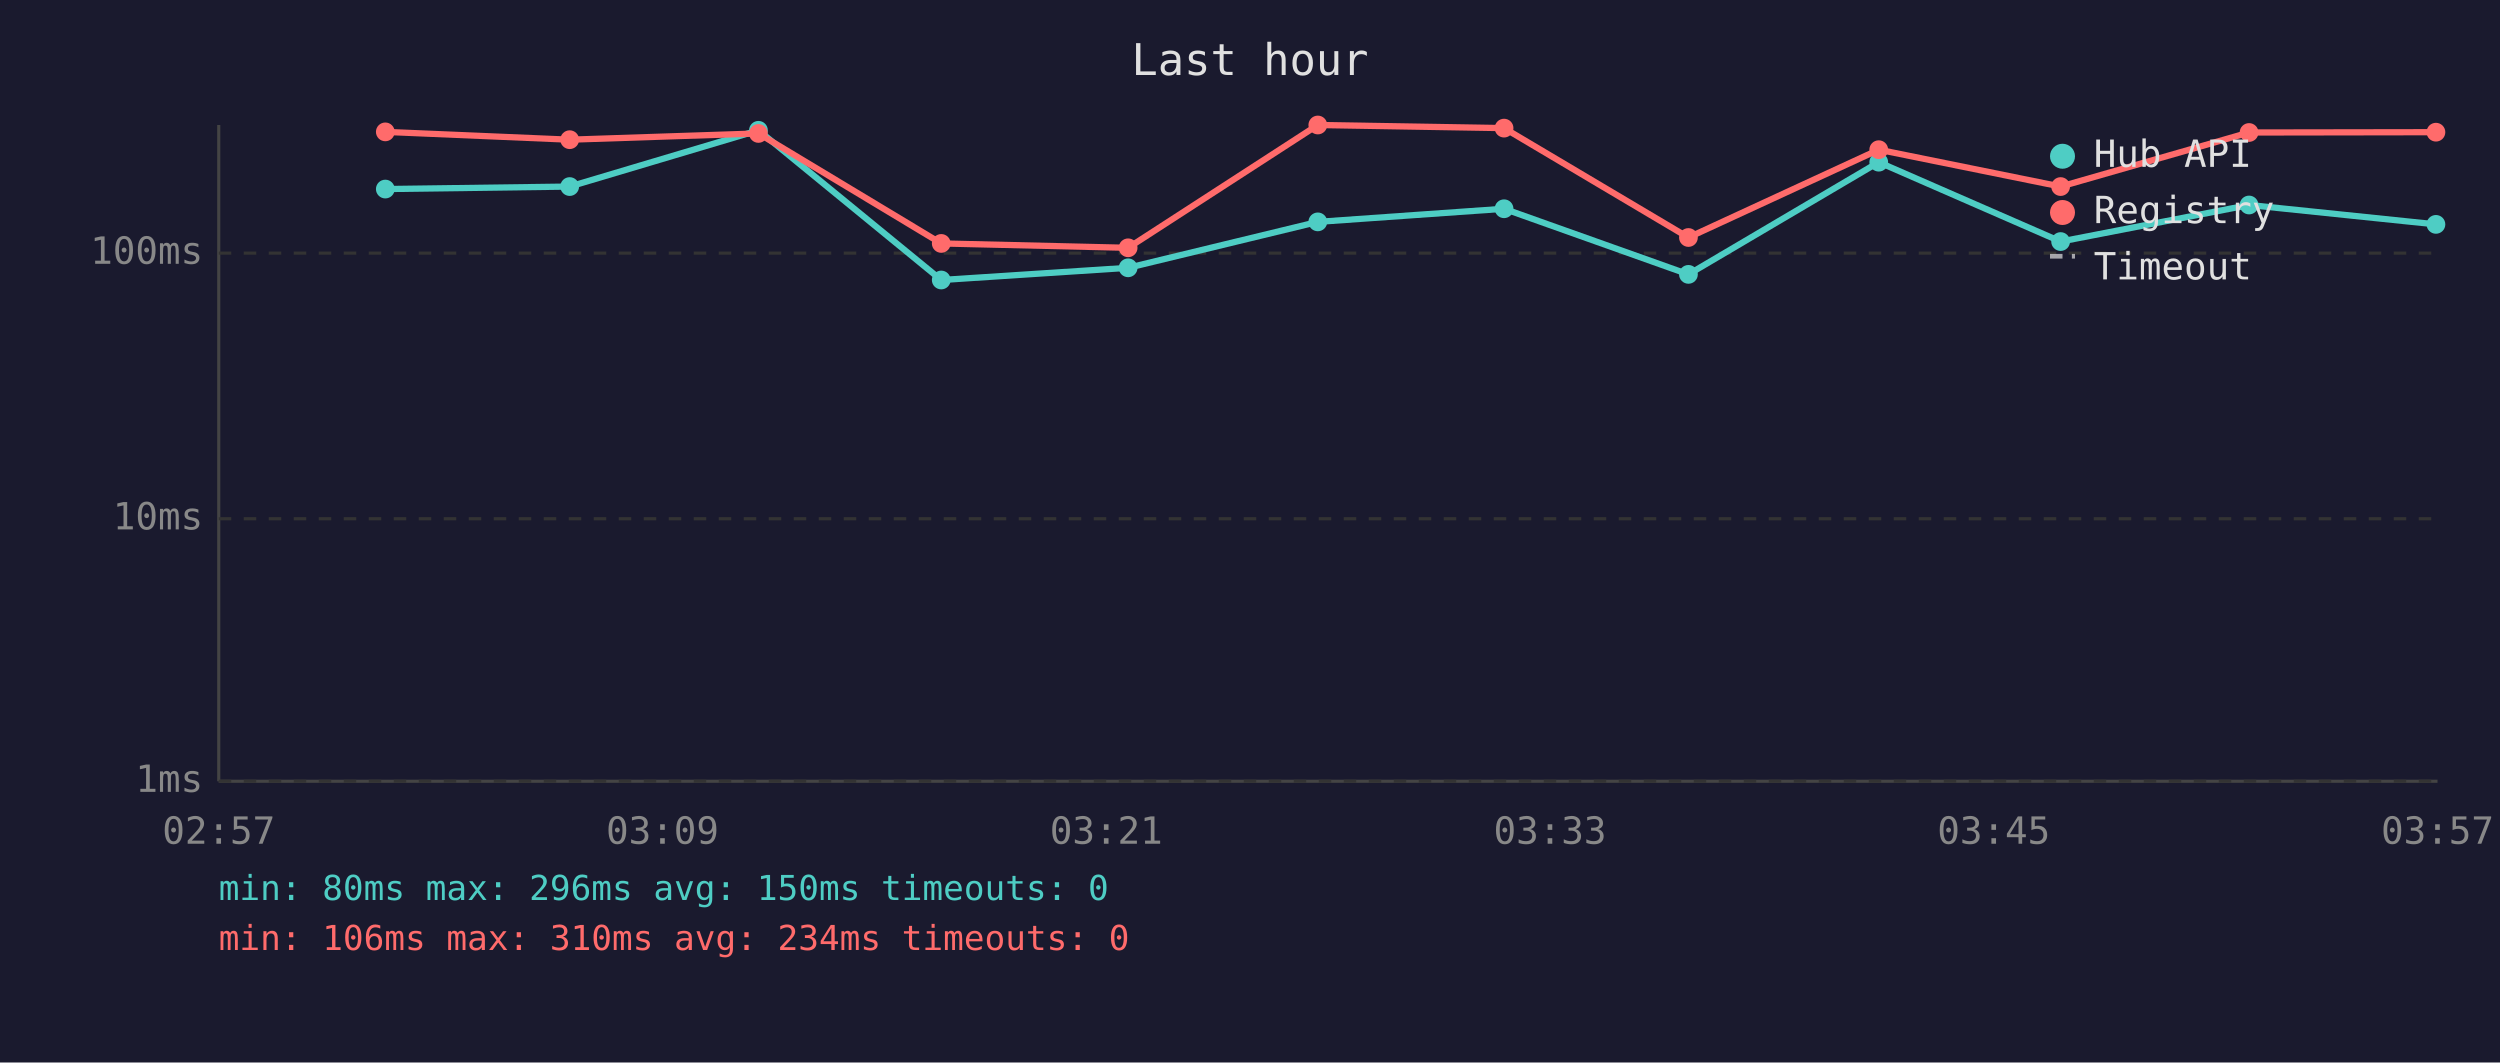
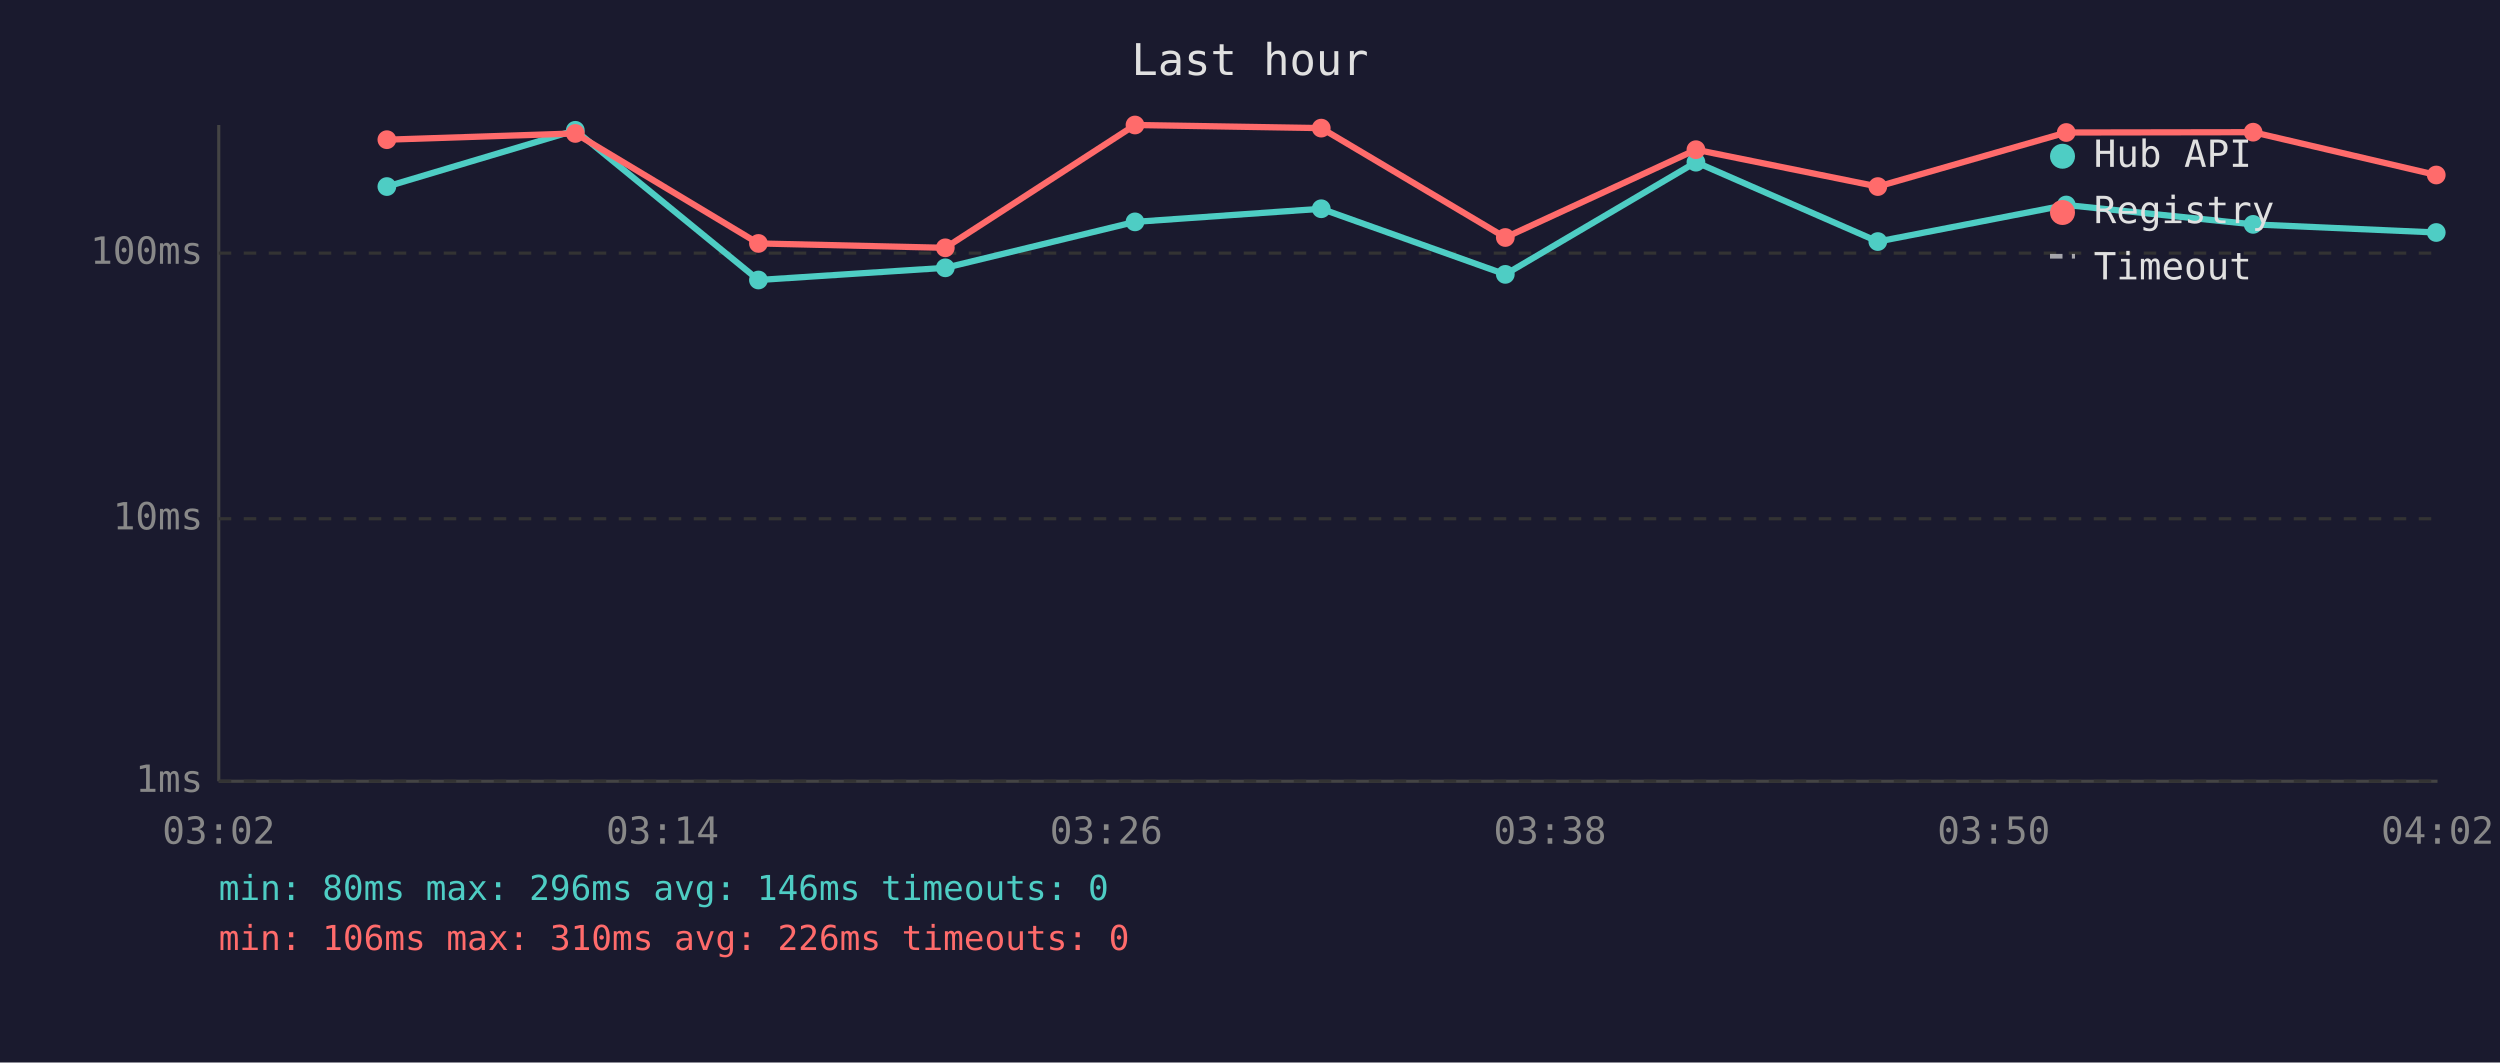
<svg xmlns="http://www.w3.org/2000/svg" viewBox="0 0 800 340" font-family="monospace" font-size="12">
  <rect width="800" height="340" fill="#1a1a2e" />
  <text x="400" y="24" fill="#e0e0e0" font-size="14" text-anchor="middle">Last hour</text>
  <line x1="70" y1="40" x2="70" y2="250" stroke="#444" stroke-width="1" />
  <line x1="70" y1="250" x2="780" y2="250" stroke="#444" stroke-width="1" />
  <line x1="70" y1="250" x2="780" y2="250" stroke="#333" stroke-width="1" stroke-dasharray="4" />
  <text x="65" y="250" fill="#888" text-anchor="end" dominant-baseline="middle">1ms</text>
  <line x1="70" y1="166" x2="780" y2="166" stroke="#333" stroke-width="1" stroke-dasharray="4" />
  <text x="65" y="166" fill="#888" text-anchor="end" dominant-baseline="middle">10ms</text>
  <line x1="70" y1="81" x2="780" y2="81" stroke="#333" stroke-width="1" stroke-dasharray="4" />
  <text x="65" y="81" fill="#888" text-anchor="end" dominant-baseline="middle">100ms</text>
-   <text x="70" y="270" fill="#888" text-anchor="middle">02:57</text>
-   <text x="212" y="270" fill="#888" text-anchor="middle">03:09</text>
-   <text x="354" y="270" fill="#888" text-anchor="middle">03:21</text>
-   <text x="496" y="270" fill="#888" text-anchor="middle">03:33</text>
-   <text x="638" y="270" fill="#888" text-anchor="middle">03:45</text>
-   <text x="780" y="270" fill="#888" text-anchor="middle">03:57</text>
-   <polyline points="123.3,60.5 182.3,59.7 242.7,41.7 301.2,89.6 361.0,85.7 421.7,71.0 481.3,66.8 540.3,87.8 601.2,51.9 659.4,77.3 719.7,65.6 779.5,71.8" fill="none" stroke="#4ecdc4" stroke-width="2" opacity="1" />
-   <circle cx="123.3" cy="60.5" r="3" fill="#4ecdc4" />
-   <circle cx="182.3" cy="59.7" r="3" fill="#4ecdc4" />
-   <circle cx="242.7" cy="41.7" r="3" fill="#4ecdc4" />
-   <circle cx="301.2" cy="89.6" r="3" fill="#4ecdc4" />
-   <circle cx="361.0" cy="85.7" r="3" fill="#4ecdc4" />
-   <circle cx="421.7" cy="71.0" r="3" fill="#4ecdc4" />
-   <circle cx="481.3" cy="66.8" r="3" fill="#4ecdc4" />
-   <circle cx="540.3" cy="87.8" r="3" fill="#4ecdc4" />
-   <circle cx="601.2" cy="51.9" r="3" fill="#4ecdc4" />
-   <circle cx="659.4" cy="77.3" r="3" fill="#4ecdc4" />
-   <circle cx="719.7" cy="65.6" r="3" fill="#4ecdc4" />
-   <circle cx="779.5" cy="71.8" r="3" fill="#4ecdc4" />
-   <polyline points="123.3,42.2 182.3,44.7 242.7,42.7 301.2,77.9 361.0,79.3 421.7,40.0 481.3,41.0 540.3,76.0 601.2,47.9 659.4,59.7 719.7,42.4 779.5,42.3" fill="none" stroke="#ff6b6b" stroke-width="2" opacity="1" />
-   <circle cx="123.3" cy="42.2" r="3" fill="#ff6b6b" />
-   <circle cx="182.3" cy="44.7" r="3" fill="#ff6b6b" />
-   <circle cx="242.7" cy="42.7" r="3" fill="#ff6b6b" />
-   <circle cx="301.2" cy="77.9" r="3" fill="#ff6b6b" />
-   <circle cx="361.0" cy="79.3" r="3" fill="#ff6b6b" />
-   <circle cx="421.7" cy="40.0" r="3" fill="#ff6b6b" />
-   <circle cx="481.3" cy="41.0" r="3" fill="#ff6b6b" />
-   <circle cx="540.3" cy="76.0" r="3" fill="#ff6b6b" />
-   <circle cx="601.2" cy="47.9" r="3" fill="#ff6b6b" />
-   <circle cx="659.4" cy="59.7" r="3" fill="#ff6b6b" />
-   <circle cx="719.7" cy="42.4" r="3" fill="#ff6b6b" />
-   <circle cx="779.5" cy="42.3" r="3" fill="#ff6b6b" />
+   <text x="70" y="270" fill="#888" text-anchor="middle">03:02</text>
+   <text x="212" y="270" fill="#888" text-anchor="middle">03:14</text>
+   <text x="354" y="270" fill="#888" text-anchor="middle">03:26</text>
+   <text x="496" y="270" fill="#888" text-anchor="middle">03:38</text>
+   <text x="638" y="270" fill="#888" text-anchor="middle">03:50</text>
+   <text x="780" y="270" fill="#888" text-anchor="middle">04:02</text>
+   <polyline points="123.8,59.7 184.1,41.7 242.7,89.6 302.5,85.7 363.2,71.0 422.8,66.8 481.7,87.8 542.7,51.9 600.9,77.3 661.2,65.6 721.0,71.8 779.6,74.4" fill="none" stroke="#4ecdc4" stroke-width="2" opacity="1" />
+   <circle cx="123.8" cy="59.7" r="3" fill="#4ecdc4" />
+   <circle cx="184.1" cy="41.7" r="3" fill="#4ecdc4" />
+   <circle cx="242.7" cy="89.6" r="3" fill="#4ecdc4" />
+   <circle cx="302.5" cy="85.7" r="3" fill="#4ecdc4" />
+   <circle cx="363.2" cy="71.0" r="3" fill="#4ecdc4" />
+   <circle cx="422.8" cy="66.8" r="3" fill="#4ecdc4" />
+   <circle cx="481.7" cy="87.8" r="3" fill="#4ecdc4" />
+   <circle cx="542.7" cy="51.9" r="3" fill="#4ecdc4" />
+   <circle cx="600.9" cy="77.3" r="3" fill="#4ecdc4" />
+   <circle cx="661.2" cy="65.6" r="3" fill="#4ecdc4" />
+   <circle cx="721.0" cy="71.8" r="3" fill="#4ecdc4" />
+   <circle cx="779.6" cy="74.4" r="3" fill="#4ecdc4" />
+   <polyline points="123.8,44.7 184.1,42.7 242.7,77.9 302.5,79.3 363.2,40.0 422.8,41.0 481.7,76.0 542.7,47.9 600.9,59.7 661.2,42.4 721.0,42.3 779.6,56.0" fill="none" stroke="#ff6b6b" stroke-width="2" opacity="1" />
+   <circle cx="123.8" cy="44.7" r="3" fill="#ff6b6b" />
+   <circle cx="184.1" cy="42.7" r="3" fill="#ff6b6b" />
+   <circle cx="242.7" cy="77.9" r="3" fill="#ff6b6b" />
+   <circle cx="302.5" cy="79.3" r="3" fill="#ff6b6b" />
+   <circle cx="363.2" cy="40.0" r="3" fill="#ff6b6b" />
+   <circle cx="422.8" cy="41.0" r="3" fill="#ff6b6b" />
+   <circle cx="481.7" cy="76.0" r="3" fill="#ff6b6b" />
+   <circle cx="542.7" cy="47.9" r="3" fill="#ff6b6b" />
+   <circle cx="600.9" cy="59.7" r="3" fill="#ff6b6b" />
+   <circle cx="661.2" cy="42.4" r="3" fill="#ff6b6b" />
+   <circle cx="721.0" cy="42.3" r="3" fill="#ff6b6b" />
+   <circle cx="779.6" cy="56.0" r="3" fill="#ff6b6b" />
  <circle cx="660" cy="50" r="4" fill="#4ecdc4" />
  <text x="670" y="50" fill="#e0e0e0" dominant-baseline="middle">Hub API</text>
  <circle cx="660" cy="68" r="4" fill="#ff6b6b" />
  <text x="670" y="68" fill="#e0e0e0" dominant-baseline="middle">Registry</text>
  <line x1="656" y1="82" x2="664" y2="82" stroke="#e0e0e0" stroke-width="1.5" stroke-dasharray="4,3" opacity="0.7" />
  <text x="670" y="86" fill="#e0e0e0" dominant-baseline="middle">Timeout</text>
-   <text x="70" y="288" fill="#4ecdc4" font-size="11">min: 80ms  max: 296ms  avg: 150ms  timeouts: 0</text>
-   <text x="70" y="304" fill="#ff6b6b" font-size="11">min: 106ms  max: 310ms  avg: 234ms  timeouts: 0</text>
+   <text x="70" y="288" fill="#4ecdc4" font-size="11">min: 80ms  max: 296ms  avg: 146ms  timeouts: 0</text>
+   <text x="70" y="304" fill="#ff6b6b" font-size="11">min: 106ms  max: 310ms  avg: 226ms  timeouts: 0</text>
</svg>
